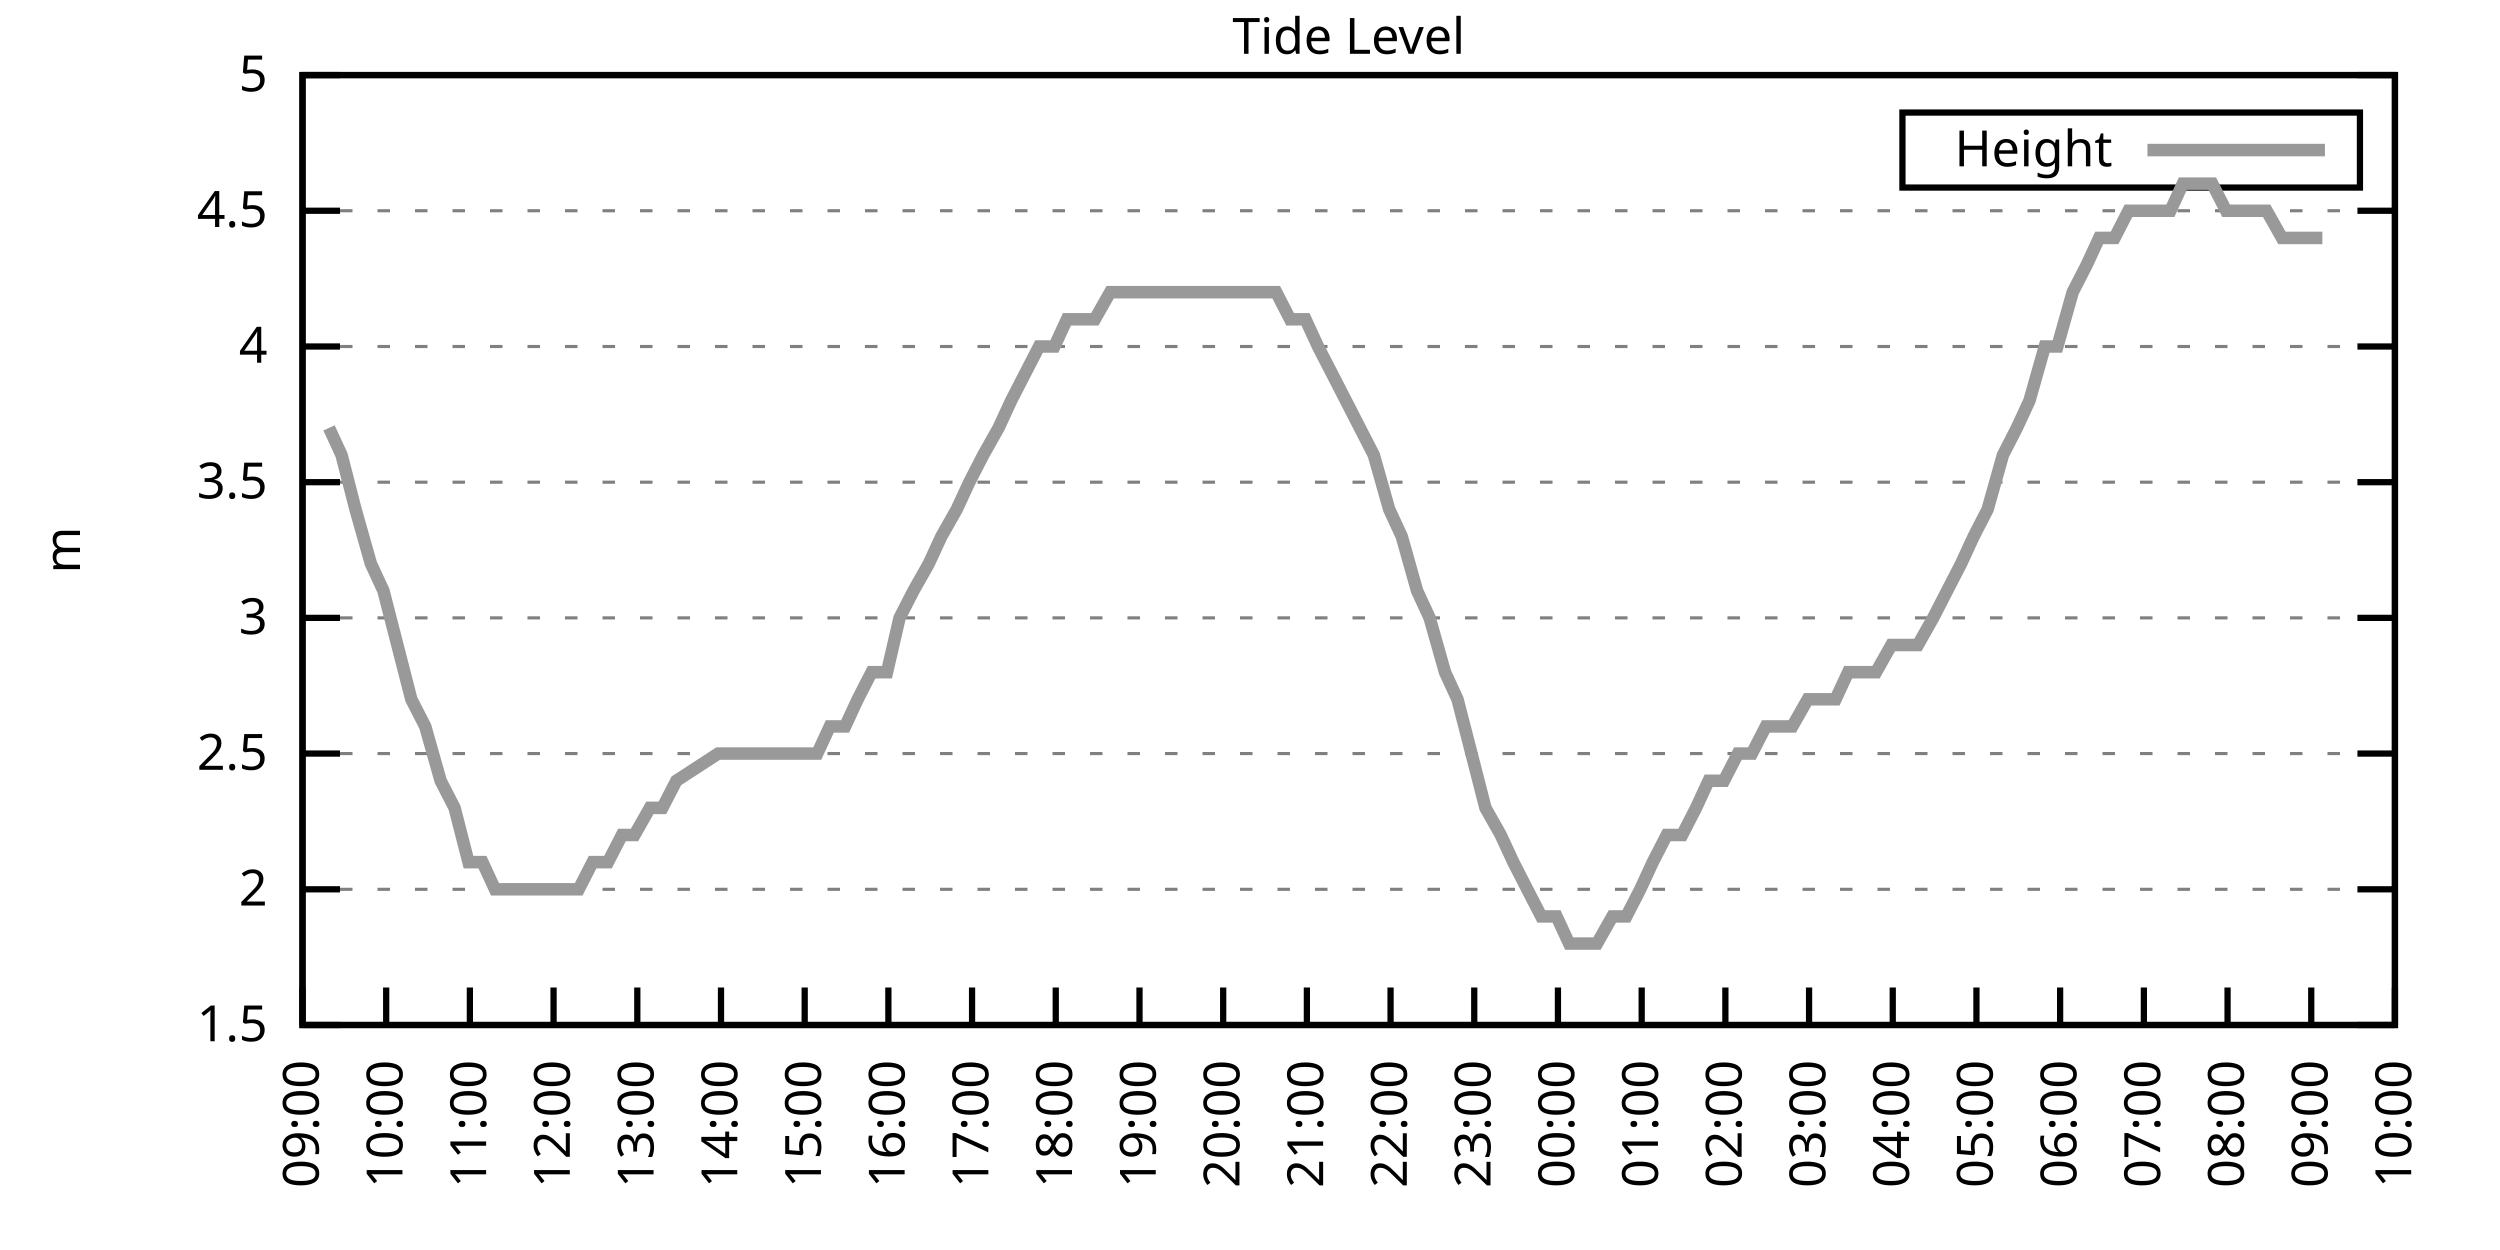
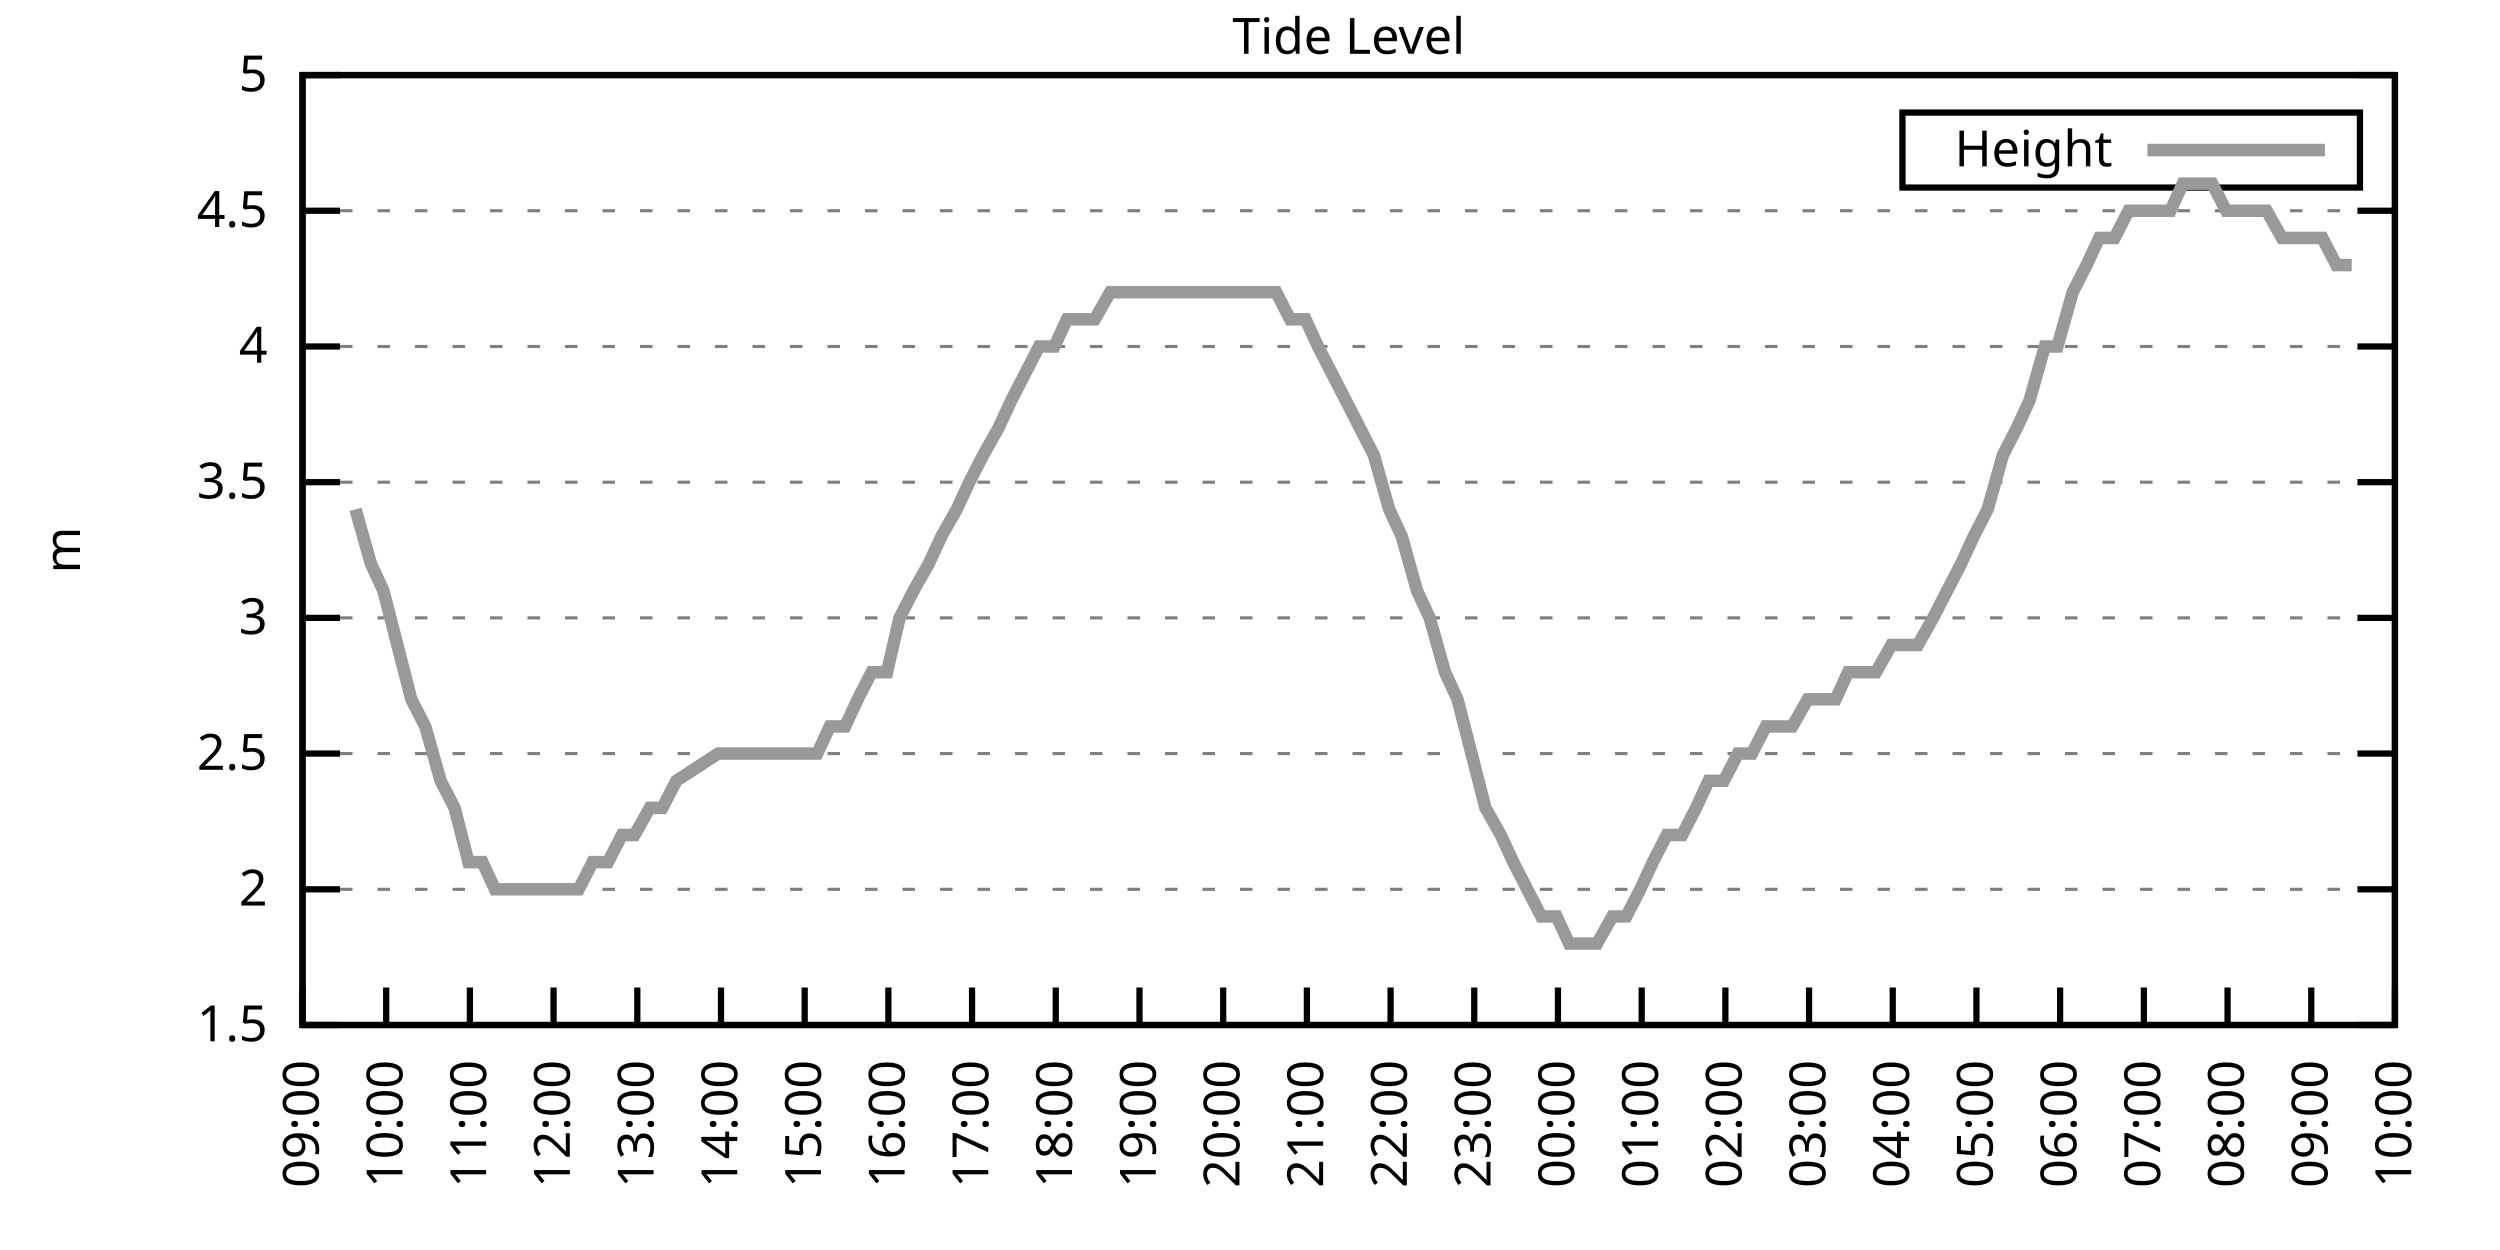
<svg xmlns="http://www.w3.org/2000/svg" xmlns:xlink="http://www.w3.org/1999/xlink" width="400" height="200" viewBox="0 0 400 200">
  <g id="gnuplot_canvas">
    <rect x="0" y="0" width="400" height="200" fill="none" />
    <defs>
      <circle id="gpDot" r="0.5" stroke-width="0.5" stroke="currentColor" />
      <path id="gpPt0" stroke-width="0.333" stroke="currentColor" d="M-1,0 h2 M0,-1 v2" />
      <path id="gpPt1" stroke-width="0.333" stroke="currentColor" d="M-1,-1 L1,1 M1,-1 L-1,1" />
      <path id="gpPt2" stroke-width="0.333" stroke="currentColor" d="M-1,0 L1,0 M0,-1 L0,1 M-1,-1 L1,1 M-1,1 L1,-1" />
      <rect id="gpPt3" stroke-width="0.333" stroke="currentColor" x="-1" y="-1" width="2" height="2" />
      <rect id="gpPt4" stroke-width="0.333" stroke="currentColor" fill="currentColor" x="-1" y="-1" width="2" height="2" />
      <circle id="gpPt5" stroke-width="0.333" stroke="currentColor" cx="0" cy="0" r="1" />
      <use xlink:href="#gpPt5" id="gpPt6" fill="currentColor" stroke="none" />
      <path id="gpPt7" stroke-width="0.333" stroke="currentColor" d="M0,-1.33 L-1.33,0.67 L1.33,0.67 z" />
      <use xlink:href="#gpPt7" id="gpPt8" fill="currentColor" stroke="none" />
      <use xlink:href="#gpPt7" id="gpPt9" stroke="currentColor" transform="rotate(180)" />
      <use xlink:href="#gpPt9" id="gpPt10" fill="currentColor" stroke="none" />
      <use xlink:href="#gpPt3" id="gpPt11" stroke="currentColor" transform="rotate(45)" />
      <use xlink:href="#gpPt11" id="gpPt12" fill="currentColor" stroke="none" />
      <path id="gpPt13" stroke-width="0.333" stroke="currentColor" d="M0,1.330 L1.265,0.411 L0.782,-1.067 L-0.782,-1.076 L-1.265,0.411 z" />
      <use xlink:href="#gpPt13" id="gpPt14" fill="currentColor" stroke="none" />
      <filter id="textbox" filterUnits="objectBoundingBox" x="0" y="0" height="1" width="1">
        <feFlood flood-color="white" flood-opacity="1" result="bgnd" />
        <feComposite in="SourceGraphic" in2="bgnd" operator="atop" />
      </filter>
      <filter id="greybox" filterUnits="objectBoundingBox" x="0" y="0" height="1" width="1">
        <feFlood flood-color="lightgrey" flood-opacity="1" result="grey" />
        <feComposite in="SourceGraphic" in2="grey" operator="atop" />
      </filter>
    </defs>
    <g fill="none" color="white" stroke="currentColor" stroke-width="1.00" stroke-linecap="butt" stroke-linejoin="miter">
</g>
    <g fill="none" color="black" stroke="currentColor" stroke-width="1.00" stroke-linecap="butt" stroke-linejoin="miter">
      <g stroke="none" shape-rendering="crispEdges">
        <polygon fill="rgb(255, 255, 255)" points="48.40,164.00 383.18,164.00 383.18,12.02 48.40,12.02 " />
      </g>
    </g>
    <g fill="none" color="black" stroke="currentColor" stroke-width="1.00" stroke-linecap="butt" stroke-linejoin="miter">
</g>
    <g fill="none" color="black" stroke="black" stroke-width="0.50" stroke-linecap="butt" stroke-linejoin="miter">
</g>
    <g fill="none" color="gray" stroke="currentColor" stroke-width="0.50" stroke-linecap="butt" stroke-linejoin="miter">
      <path stroke="gray" stroke-dasharray="2,4" class="gridline" d="M48.40,164.00 L383.19,164.00  " />
    </g>
    <g fill="none" color="gray" stroke="gray" stroke-width="1.00" stroke-linecap="butt" stroke-linejoin="miter">
</g>
    <g fill="none" color="black" stroke="currentColor" stroke-width="1.00" stroke-linecap="butt" stroke-linejoin="miter">
      <path stroke="black" d="M48.40,164.00 L54.40,164.00 M383.19,164.00 L377.19,164.00  " />
      <g transform="translate(42.80,166.60)" stroke="none" fill="black" font-family="Sans" font-size="8.00" text-anchor="end">
        <text>
          <tspan font-family="Sans"> 1.5</tspan>
        </text>
      </g>
    </g>
    <g fill="none" color="black" stroke="currentColor" stroke-width="1.00" stroke-linecap="butt" stroke-linejoin="miter">
</g>
    <g fill="none" color="black" stroke="black" stroke-width="0.50" stroke-linecap="butt" stroke-linejoin="miter">
</g>
    <g fill="none" color="gray" stroke="currentColor" stroke-width="0.50" stroke-linecap="butt" stroke-linejoin="miter">
      <path stroke="gray" stroke-dasharray="2,4" class="gridline" d="M48.40,142.29 L383.19,142.29  " />
    </g>
    <g fill="none" color="gray" stroke="gray" stroke-width="1.00" stroke-linecap="butt" stroke-linejoin="miter">
</g>
    <g fill="none" color="black" stroke="currentColor" stroke-width="1.00" stroke-linecap="butt" stroke-linejoin="miter">
      <path stroke="black" d="M48.40,142.29 L54.40,142.29 M383.19,142.29 L377.19,142.29  " />
      <g transform="translate(42.80,144.89)" stroke="none" fill="black" font-family="Sans" font-size="8.00" text-anchor="end">
        <text>
          <tspan font-family="Sans"> 2</tspan>
        </text>
      </g>
    </g>
    <g fill="none" color="black" stroke="currentColor" stroke-width="1.00" stroke-linecap="butt" stroke-linejoin="miter">
</g>
    <g fill="none" color="black" stroke="black" stroke-width="0.50" stroke-linecap="butt" stroke-linejoin="miter">
</g>
    <g fill="none" color="gray" stroke="currentColor" stroke-width="0.50" stroke-linecap="butt" stroke-linejoin="miter">
      <path stroke="gray" stroke-dasharray="2,4" class="gridline" d="M48.40,120.57 L383.19,120.57  " />
    </g>
    <g fill="none" color="gray" stroke="gray" stroke-width="1.00" stroke-linecap="butt" stroke-linejoin="miter">
</g>
    <g fill="none" color="black" stroke="currentColor" stroke-width="1.00" stroke-linecap="butt" stroke-linejoin="miter">
      <path stroke="black" d="M48.40,120.57 L54.40,120.57 M383.19,120.57 L377.19,120.57  " />
      <g transform="translate(42.80,123.17)" stroke="none" fill="black" font-family="Sans" font-size="8.00" text-anchor="end">
        <text>
          <tspan font-family="Sans"> 2.5</tspan>
        </text>
      </g>
    </g>
    <g fill="none" color="black" stroke="currentColor" stroke-width="1.00" stroke-linecap="butt" stroke-linejoin="miter">
</g>
    <g fill="none" color="black" stroke="black" stroke-width="0.50" stroke-linecap="butt" stroke-linejoin="miter">
</g>
    <g fill="none" color="gray" stroke="currentColor" stroke-width="0.50" stroke-linecap="butt" stroke-linejoin="miter">
      <path stroke="gray" stroke-dasharray="2,4" class="gridline" d="M48.40,98.86 L383.19,98.86  " />
    </g>
    <g fill="none" color="gray" stroke="gray" stroke-width="1.00" stroke-linecap="butt" stroke-linejoin="miter">
</g>
    <g fill="none" color="black" stroke="currentColor" stroke-width="1.00" stroke-linecap="butt" stroke-linejoin="miter">
      <path stroke="black" d="M48.40,98.86 L54.40,98.86 M383.19,98.86 L377.19,98.86  " />
      <g transform="translate(42.80,101.46)" stroke="none" fill="black" font-family="Sans" font-size="8.00" text-anchor="end">
        <text>
          <tspan font-family="Sans"> 3</tspan>
        </text>
      </g>
    </g>
    <g fill="none" color="black" stroke="currentColor" stroke-width="1.00" stroke-linecap="butt" stroke-linejoin="miter">
</g>
    <g fill="none" color="black" stroke="black" stroke-width="0.50" stroke-linecap="butt" stroke-linejoin="miter">
</g>
    <g fill="none" color="gray" stroke="currentColor" stroke-width="0.50" stroke-linecap="butt" stroke-linejoin="miter">
      <path stroke="gray" stroke-dasharray="2,4" class="gridline" d="M48.40,77.15 L383.19,77.15  " />
    </g>
    <g fill="none" color="gray" stroke="gray" stroke-width="1.00" stroke-linecap="butt" stroke-linejoin="miter">
</g>
    <g fill="none" color="black" stroke="currentColor" stroke-width="1.00" stroke-linecap="butt" stroke-linejoin="miter">
      <path stroke="black" d="M48.40,77.15 L54.40,77.15 M383.19,77.15 L377.19,77.15  " />
      <g transform="translate(42.80,79.75)" stroke="none" fill="black" font-family="Sans" font-size="8.00" text-anchor="end">
        <text>
          <tspan font-family="Sans"> 3.5</tspan>
        </text>
      </g>
    </g>
    <g fill="none" color="black" stroke="currentColor" stroke-width="1.00" stroke-linecap="butt" stroke-linejoin="miter">
</g>
    <g fill="none" color="black" stroke="black" stroke-width="0.50" stroke-linecap="butt" stroke-linejoin="miter">
</g>
    <g fill="none" color="gray" stroke="currentColor" stroke-width="0.50" stroke-linecap="butt" stroke-linejoin="miter">
      <path stroke="gray" stroke-dasharray="2,4" class="gridline" d="M48.40,55.44 L383.19,55.44  " />
    </g>
    <g fill="none" color="gray" stroke="gray" stroke-width="1.00" stroke-linecap="butt" stroke-linejoin="miter">
</g>
    <g fill="none" color="black" stroke="currentColor" stroke-width="1.00" stroke-linecap="butt" stroke-linejoin="miter">
      <path stroke="black" d="M48.40,55.44 L54.40,55.44 M383.19,55.44 L377.19,55.44  " />
      <g transform="translate(42.80,58.04)" stroke="none" fill="black" font-family="Sans" font-size="8.00" text-anchor="end">
        <text>
          <tspan font-family="Sans"> 4</tspan>
        </text>
      </g>
    </g>
    <g fill="none" color="black" stroke="currentColor" stroke-width="1.00" stroke-linecap="butt" stroke-linejoin="miter">
</g>
    <g fill="none" color="black" stroke="black" stroke-width="0.50" stroke-linecap="butt" stroke-linejoin="miter">
</g>
    <g fill="none" color="gray" stroke="currentColor" stroke-width="0.50" stroke-linecap="butt" stroke-linejoin="miter">
      <path stroke="gray" stroke-dasharray="2,4" class="gridline" d="M48.40,33.72 L383.19,33.72  " />
    </g>
    <g fill="none" color="gray" stroke="gray" stroke-width="1.00" stroke-linecap="butt" stroke-linejoin="miter">
</g>
    <g fill="none" color="black" stroke="currentColor" stroke-width="1.00" stroke-linecap="butt" stroke-linejoin="miter">
      <path stroke="black" d="M48.40,33.72 L54.40,33.72 M383.19,33.72 L377.19,33.72  " />
      <g transform="translate(42.80,36.32)" stroke="none" fill="black" font-family="Sans" font-size="8.00" text-anchor="end">
        <text>
          <tspan font-family="Sans"> 4.5</tspan>
        </text>
      </g>
    </g>
    <g fill="none" color="black" stroke="currentColor" stroke-width="1.00" stroke-linecap="butt" stroke-linejoin="miter">
</g>
    <g fill="none" color="black" stroke="black" stroke-width="0.50" stroke-linecap="butt" stroke-linejoin="miter">
</g>
    <g fill="none" color="gray" stroke="currentColor" stroke-width="0.50" stroke-linecap="butt" stroke-linejoin="miter">
      <path stroke="gray" stroke-dasharray="2,4" class="gridline" d="M48.40,12.01 L383.19,12.01  " />
    </g>
    <g fill="none" color="gray" stroke="gray" stroke-width="1.00" stroke-linecap="butt" stroke-linejoin="miter">
</g>
    <g fill="none" color="black" stroke="currentColor" stroke-width="1.00" stroke-linecap="butt" stroke-linejoin="miter">
      <path stroke="black" d="M48.40,12.01 L54.40,12.01 M383.19,12.01 L377.19,12.01  " />
      <g transform="translate(42.80,14.61)" stroke="none" fill="black" font-family="Sans" font-size="8.00" text-anchor="end">
        <text>
          <tspan font-family="Sans"> 5</tspan>
        </text>
      </g>
    </g>
    <g fill="none" color="black" stroke="currentColor" stroke-width="1.00" stroke-linecap="butt" stroke-linejoin="miter">
      <path stroke="black" d="M48.40,164.00 L48.40,158.00  " />
      <g transform="translate(51.00,169.60) rotate(270.00)" stroke="none" fill="black" font-family="Sans" font-size="8.00" text-anchor="end">
        <text>
          <tspan font-family="Sans">09:00</tspan>
        </text>
      </g>
    </g>
    <g fill="none" color="black" stroke="currentColor" stroke-width="1.00" stroke-linecap="butt" stroke-linejoin="miter">
      <path stroke="black" d="M61.79,164.00 L61.79,158.00  " />
      <g transform="translate(64.39,169.60) rotate(270.00)" stroke="none" fill="black" font-family="Sans" font-size="8.00" text-anchor="end">
        <text>
          <tspan font-family="Sans">10:00</tspan>
        </text>
      </g>
    </g>
    <g fill="none" color="black" stroke="currentColor" stroke-width="1.00" stroke-linecap="butt" stroke-linejoin="miter">
      <path stroke="black" d="M75.18,164.00 L75.18,158.00  " />
      <g transform="translate(77.78,169.60) rotate(270.00)" stroke="none" fill="black" font-family="Sans" font-size="8.00" text-anchor="end">
        <text>
          <tspan font-family="Sans">11:00</tspan>
        </text>
      </g>
    </g>
    <g fill="none" color="black" stroke="currentColor" stroke-width="1.00" stroke-linecap="butt" stroke-linejoin="miter">
      <path stroke="black" d="M88.57,164.00 L88.57,158.00  " />
      <g transform="translate(91.17,169.60) rotate(270.00)" stroke="none" fill="black" font-family="Sans" font-size="8.00" text-anchor="end">
        <text>
          <tspan font-family="Sans">12:00</tspan>
        </text>
      </g>
    </g>
    <g fill="none" color="black" stroke="currentColor" stroke-width="1.00" stroke-linecap="butt" stroke-linejoin="miter">
      <path stroke="black" d="M101.97,164.00 L101.97,158.00  " />
      <g transform="translate(104.57,169.60) rotate(270.00)" stroke="none" fill="black" font-family="Sans" font-size="8.00" text-anchor="end">
        <text>
          <tspan font-family="Sans">13:00</tspan>
        </text>
      </g>
    </g>
    <g fill="none" color="black" stroke="currentColor" stroke-width="1.00" stroke-linecap="butt" stroke-linejoin="miter">
      <path stroke="black" d="M115.36,164.00 L115.36,158.00  " />
      <g transform="translate(117.96,169.60) rotate(270.00)" stroke="none" fill="black" font-family="Sans" font-size="8.00" text-anchor="end">
        <text>
          <tspan font-family="Sans">14:00</tspan>
        </text>
      </g>
    </g>
    <g fill="none" color="black" stroke="currentColor" stroke-width="1.00" stroke-linecap="butt" stroke-linejoin="miter">
      <path stroke="black" d="M128.75,164.00 L128.75,158.00  " />
      <g transform="translate(131.35,169.60) rotate(270.00)" stroke="none" fill="black" font-family="Sans" font-size="8.00" text-anchor="end">
        <text>
          <tspan font-family="Sans">15:00</tspan>
        </text>
      </g>
    </g>
    <g fill="none" color="black" stroke="currentColor" stroke-width="1.00" stroke-linecap="butt" stroke-linejoin="miter">
      <path stroke="black" d="M142.14,164.00 L142.14,158.00  " />
      <g transform="translate(144.74,169.60) rotate(270.00)" stroke="none" fill="black" font-family="Sans" font-size="8.00" text-anchor="end">
        <text>
          <tspan font-family="Sans">16:00</tspan>
        </text>
      </g>
    </g>
    <g fill="none" color="black" stroke="currentColor" stroke-width="1.00" stroke-linecap="butt" stroke-linejoin="miter">
      <path stroke="black" d="M155.53,164.00 L155.53,158.00  " />
      <g transform="translate(158.13,169.60) rotate(270.00)" stroke="none" fill="black" font-family="Sans" font-size="8.00" text-anchor="end">
        <text>
          <tspan font-family="Sans">17:00</tspan>
        </text>
      </g>
    </g>
    <g fill="none" color="black" stroke="currentColor" stroke-width="1.00" stroke-linecap="butt" stroke-linejoin="miter">
      <path stroke="black" d="M168.92,164.00 L168.92,158.00  " />
      <g transform="translate(171.52,169.60) rotate(270.00)" stroke="none" fill="black" font-family="Sans" font-size="8.00" text-anchor="end">
        <text>
          <tspan font-family="Sans">18:00</tspan>
        </text>
      </g>
    </g>
    <g fill="none" color="black" stroke="currentColor" stroke-width="1.00" stroke-linecap="butt" stroke-linejoin="miter">
      <path stroke="black" d="M182.32,164.00 L182.32,158.00  " />
      <g transform="translate(184.92,169.60) rotate(270.00)" stroke="none" fill="black" font-family="Sans" font-size="8.00" text-anchor="end">
        <text>
          <tspan font-family="Sans">19:00</tspan>
        </text>
      </g>
    </g>
    <g fill="none" color="black" stroke="currentColor" stroke-width="1.00" stroke-linecap="butt" stroke-linejoin="miter">
      <path stroke="black" d="M195.71,164.00 L195.71,158.00  " />
      <g transform="translate(198.31,169.60) rotate(270.00)" stroke="none" fill="black" font-family="Sans" font-size="8.00" text-anchor="end">
        <text>
          <tspan font-family="Sans">20:00</tspan>
        </text>
      </g>
    </g>
    <g fill="none" color="black" stroke="currentColor" stroke-width="1.00" stroke-linecap="butt" stroke-linejoin="miter">
      <path stroke="black" d="M209.10,164.00 L209.10,158.00  " />
      <g transform="translate(211.70,169.60) rotate(270.00)" stroke="none" fill="black" font-family="Sans" font-size="8.00" text-anchor="end">
        <text>
          <tspan font-family="Sans">21:00</tspan>
        </text>
      </g>
    </g>
    <g fill="none" color="black" stroke="currentColor" stroke-width="1.00" stroke-linecap="butt" stroke-linejoin="miter">
      <path stroke="black" d="M222.49,164.00 L222.49,158.00  " />
      <g transform="translate(225.09,169.60) rotate(270.00)" stroke="none" fill="black" font-family="Sans" font-size="8.00" text-anchor="end">
        <text>
          <tspan font-family="Sans">22:00</tspan>
        </text>
      </g>
    </g>
    <g fill="none" color="black" stroke="currentColor" stroke-width="1.00" stroke-linecap="butt" stroke-linejoin="miter">
      <path stroke="black" d="M235.88,164.00 L235.88,158.00  " />
      <g transform="translate(238.48,169.60) rotate(270.00)" stroke="none" fill="black" font-family="Sans" font-size="8.00" text-anchor="end">
        <text>
          <tspan font-family="Sans">23:00</tspan>
        </text>
      </g>
    </g>
    <g fill="none" color="black" stroke="currentColor" stroke-width="1.00" stroke-linecap="butt" stroke-linejoin="miter">
      <path stroke="black" d="M249.27,164.00 L249.27,158.00  " />
      <g transform="translate(251.87,169.60) rotate(270.00)" stroke="none" fill="black" font-family="Sans" font-size="8.00" text-anchor="end">
        <text>
          <tspan font-family="Sans">00:00</tspan>
        </text>
      </g>
    </g>
    <g fill="none" color="black" stroke="currentColor" stroke-width="1.00" stroke-linecap="butt" stroke-linejoin="miter">
      <path stroke="black" d="M262.67,164.00 L262.67,158.00  " />
      <g transform="translate(265.27,169.60) rotate(270.00)" stroke="none" fill="black" font-family="Sans" font-size="8.00" text-anchor="end">
        <text>
          <tspan font-family="Sans">01:00</tspan>
        </text>
      </g>
    </g>
    <g fill="none" color="black" stroke="currentColor" stroke-width="1.00" stroke-linecap="butt" stroke-linejoin="miter">
      <path stroke="black" d="M276.06,164.00 L276.06,158.00  " />
      <g transform="translate(278.66,169.60) rotate(270.00)" stroke="none" fill="black" font-family="Sans" font-size="8.00" text-anchor="end">
        <text>
          <tspan font-family="Sans">02:00</tspan>
        </text>
      </g>
    </g>
    <g fill="none" color="black" stroke="currentColor" stroke-width="1.00" stroke-linecap="butt" stroke-linejoin="miter">
      <path stroke="black" d="M289.45,164.00 L289.45,158.00  " />
      <g transform="translate(292.05,169.60) rotate(270.00)" stroke="none" fill="black" font-family="Sans" font-size="8.00" text-anchor="end">
        <text>
          <tspan font-family="Sans">03:00</tspan>
        </text>
      </g>
    </g>
    <g fill="none" color="black" stroke="currentColor" stroke-width="1.00" stroke-linecap="butt" stroke-linejoin="miter">
      <path stroke="black" d="M302.84,164.00 L302.84,158.00  " />
      <g transform="translate(305.44,169.60) rotate(270.00)" stroke="none" fill="black" font-family="Sans" font-size="8.00" text-anchor="end">
        <text>
          <tspan font-family="Sans">04:00</tspan>
        </text>
      </g>
    </g>
    <g fill="none" color="black" stroke="currentColor" stroke-width="1.00" stroke-linecap="butt" stroke-linejoin="miter">
      <path stroke="black" d="M316.23,164.00 L316.23,158.00  " />
      <g transform="translate(318.83,169.60) rotate(270.00)" stroke="none" fill="black" font-family="Sans" font-size="8.00" text-anchor="end">
        <text>
          <tspan font-family="Sans">05:00</tspan>
        </text>
      </g>
    </g>
    <g fill="none" color="black" stroke="currentColor" stroke-width="1.00" stroke-linecap="butt" stroke-linejoin="miter">
      <path stroke="black" d="M329.62,164.00 L329.62,158.00  " />
      <g transform="translate(332.22,169.60) rotate(270.00)" stroke="none" fill="black" font-family="Sans" font-size="8.00" text-anchor="end">
        <text>
          <tspan font-family="Sans">06:00</tspan>
        </text>
      </g>
    </g>
    <g fill="none" color="black" stroke="currentColor" stroke-width="1.00" stroke-linecap="butt" stroke-linejoin="miter">
      <path stroke="black" d="M343.02,164.00 L343.02,158.00  " />
      <g transform="translate(345.62,169.60) rotate(270.00)" stroke="none" fill="black" font-family="Sans" font-size="8.00" text-anchor="end">
        <text>
          <tspan font-family="Sans">07:00</tspan>
        </text>
      </g>
    </g>
    <g fill="none" color="black" stroke="currentColor" stroke-width="1.00" stroke-linecap="butt" stroke-linejoin="miter">
      <path stroke="black" d="M356.41,164.00 L356.41,158.00  " />
      <g transform="translate(359.01,169.60) rotate(270.00)" stroke="none" fill="black" font-family="Sans" font-size="8.00" text-anchor="end">
        <text>
          <tspan font-family="Sans">08:00</tspan>
        </text>
      </g>
    </g>
    <g fill="none" color="black" stroke="currentColor" stroke-width="1.00" stroke-linecap="butt" stroke-linejoin="miter">
      <path stroke="black" d="M369.80,164.00 L369.80,158.00  " />
      <g transform="translate(372.40,169.60) rotate(270.00)" stroke="none" fill="black" font-family="Sans" font-size="8.00" text-anchor="end">
        <text>
          <tspan font-family="Sans">09:00</tspan>
        </text>
      </g>
    </g>
    <g fill="none" color="black" stroke="currentColor" stroke-width="1.00" stroke-linecap="butt" stroke-linejoin="miter">
      <path stroke="black" d="M383.19,164.00 L383.19,158.00  " />
      <g transform="translate(385.79,169.60) rotate(270.00)" stroke="none" fill="black" font-family="Sans" font-size="8.00" text-anchor="end">
        <text>
          <tspan font-family="Sans">10:00</tspan>
        </text>
      </g>
    </g>
    <g fill="none" color="black" stroke="currentColor" stroke-width="1.00" stroke-linecap="butt" stroke-linejoin="miter">
</g>
    <g fill="none" color="black" stroke="currentColor" stroke-width="1.00" stroke-linecap="butt" stroke-linejoin="miter">
      <path stroke="black" d="M48.40,12.01 L48.40,164.00 L383.19,164.00 L383.19,12.01 L48.40,12.01 Z  " />
    </g>
    <g fill="none" color="black" stroke="currentColor" stroke-width="1.00" stroke-linecap="butt" stroke-linejoin="miter">
</g>
    <g fill="none" color="black" stroke="currentColor" stroke-width="1.00" stroke-linecap="butt" stroke-linejoin="miter">
      <path stroke="black" d="M304.39,30.01 L304.39,18.01 L377.59,18.01 L377.59,30.01 L304.39,30.01 Z  " />
    </g>
    <g id="Tide_level_plot_1">
      <g fill="none" color="white" stroke="black" stroke-width="2.00" stroke-linecap="butt" stroke-linejoin="miter">
</g>
      <g fill="none" color="black" stroke="currentColor" stroke-width="2.00" stroke-linecap="butt" stroke-linejoin="miter">
        <g transform="translate(337.99,26.61)" stroke="none" fill="black" font-family="Sans" font-size="8.00" text-anchor="end">
          <text>
            <tspan font-family="Sans">Height</tspan>
          </text>
        </g>
      </g>
      <g fill="none" color="black" stroke="currentColor" stroke-width="2.00" stroke-linecap="butt" stroke-linejoin="miter">
-         <path stroke="rgb(153, 153, 153)" d="M343.59,24.01 L371.99,24.01 M52.64,68.46 L54.65,72.81 L56.88,81.49 L59.34,90.18 L61.35,94.52 L63.58,103.20   L65.81,111.89 L68.04,116.23 L70.50,124.92 L72.73,129.26 L74.96,137.94 L77.19,137.94 L79.20,142.29 L81.66,142.29   L83.89,142.29 L85.90,142.29 L88.13,142.29 L90.58,142.29 L92.59,142.29 L94.82,137.94 L97.28,137.94 L99.51,133.60   L101.52,133.60 L103.98,129.26 L105.98,129.26 L108.22,124.92 L114.91,120.57 L117.14,120.57 L119.60,120.57 L121.61,120.57   L123.84,120.57 L126.07,120.57 L128.30,120.57 L130.76,120.57 L132.77,116.23 L135.22,116.23 L137.23,111.89 L139.46,107.55   L141.92,107.55 L143.93,98.86 L146.16,94.52 L148.61,90.18 L150.62,85.83 L153.08,81.49 L155.09,77.15 L157.32,72.81   L159.77,68.46 L161.78,64.12 L164.01,59.78 L166.25,55.44 L168.70,55.44 L170.71,51.09 L172.94,51.09 L175.17,51.09   L177.63,46.75 L179.64,46.75 L182.09,46.75 L184.10,46.75 L186.33,46.75 L188.79,46.75 L190.80,46.75 L193.25,46.75   L195.26,46.75 L197.72,46.75 L199.73,46.75 L202.18,46.75 L204.19,46.75 L206.42,51.09 L208.88,51.09 L210.88,55.44   L213.12,59.78 L215.35,64.12 L217.58,68.46 L219.81,72.81 L222.27,81.49 L224.28,85.83 L226.73,94.52 L228.74,98.86   L231.20,107.55 L233.20,111.89 L235.44,120.57 L237.67,129.26 L240.12,133.60 L242.13,137.94 L244.36,142.29 L246.60,146.63   L249.05,146.63 L251.06,150.97 L253.29,150.97 L255.52,150.97 L257.98,146.63 L260.21,146.63 L262.44,142.29 L264.45,137.94   L266.68,133.60 L269.14,133.60 L271.37,129.26 L273.38,124.92 L275.83,124.92 L278.07,120.57 L280.30,120.57 L282.53,116.23   L284.54,116.23 L286.77,116.23 L289.23,111.89 L291.46,111.89 L293.69,111.89 L295.70,107.55 L297.93,107.55 L300.16,107.55   L302.62,103.20 L304.63,103.20 L306.86,103.20 L309.31,98.86 L311.54,94.52 L313.78,90.18 L315.79,85.83 L318.02,81.49   L320.47,72.81 L322.70,68.46 L324.71,64.12 L327.17,55.44 L329.18,55.44 L331.63,46.75 L333.86,42.41 L335.87,38.07   L338.33,38.07 L340.56,33.72 L342.79,33.72 L344.80,33.72 L347.26,33.72 L349.26,29.38 L351.50,29.38 L353.95,29.38   L356.18,33.72 L358.42,33.72 L360.42,33.72 L362.66,33.72 L365.11,38.07 L367.12,38.07 L369.35,38.07 L371.58,38.07    " />
+         <path stroke="rgb(153, 153, 153)" d="M343.59,24.01 L371.99,24.01 M56.88,81.49 L59.34,90.18 L61.35,94.52 L63.58,103.20 L65.81,111.89 L68.04,116.23   L70.50,124.92 L72.73,129.26 L74.96,137.94 L77.19,137.94 L79.20,142.29 L81.66,142.29 L83.89,142.29 L85.90,142.29   L88.13,142.29 L90.58,142.29 L92.59,142.29 L94.82,137.94 L97.28,137.94 L99.51,133.60 L101.52,133.60 L103.98,129.26   L105.98,129.26 L108.22,124.92 L114.91,120.57 L117.14,120.57 L119.60,120.57 L121.61,120.57 L123.84,120.57 L126.07,120.57   L128.30,120.57 L130.76,120.57 L132.77,116.23 L135.22,116.23 L137.23,111.89 L139.46,107.55 L141.92,107.55 L143.93,98.86   L146.16,94.52 L148.61,90.18 L150.62,85.83 L153.08,81.49 L155.09,77.15 L157.32,72.81 L159.77,68.46 L161.78,64.12   L164.01,59.78 L166.25,55.44 L168.70,55.44 L170.71,51.09 L172.94,51.09 L175.17,51.09 L177.63,46.75 L179.64,46.75   L182.09,46.75 L184.10,46.75 L186.33,46.75 L188.79,46.75 L190.80,46.75 L193.25,46.75 L195.26,46.75 L197.72,46.75   L199.73,46.75 L202.18,46.75 L204.19,46.75 L206.42,51.09 L208.88,51.09 L210.88,55.44 L213.12,59.78 L215.35,64.12   L217.58,68.46 L219.81,72.81 L222.27,81.49 L224.28,85.83 L226.73,94.52 L228.74,98.86 L231.20,107.55 L233.20,111.89   L235.44,120.57 L237.67,129.26 L240.12,133.60 L242.13,137.94 L244.36,142.29 L246.60,146.63 L249.05,146.63 L251.06,150.97   L253.29,150.97 L255.52,150.97 L257.98,146.63 L260.21,146.63 L262.44,142.29 L264.45,137.94 L266.68,133.60 L269.14,133.60   L271.37,129.26 L273.38,124.92 L275.83,124.92 L278.07,120.57 L280.30,120.57 L282.53,116.23 L284.54,116.23 L286.77,116.23   L289.23,111.89 L291.46,111.89 L293.69,111.89 L295.70,107.55 L297.93,107.55 L300.16,107.55 L302.62,103.20 L304.63,103.20   L306.86,103.20 L309.31,98.86 L311.54,94.52 L313.78,90.18 L315.79,85.83 L318.02,81.49 L320.47,72.81 L322.70,68.46   L324.71,64.12 L327.17,55.44 L329.18,55.44 L331.63,46.75 L333.86,42.41 L335.87,38.07 L338.33,38.07 L340.56,33.72   L342.79,33.72 L344.80,33.72 L347.26,33.72 L349.26,29.38 L351.50,29.38 L353.95,29.38 L356.18,33.72 L358.42,33.72   L360.42,33.72 L362.66,33.72 L365.11,38.07 L367.12,38.07 L369.35,38.07 L371.58,38.07 L373.82,42.41 L376.27,42.41    " />
      </g>
    </g>
    <g fill="none" color="black" stroke="currentColor" stroke-width="2.00" stroke-linecap="butt" stroke-linejoin="miter">
</g>
    <g fill="none" color="black" stroke="black" stroke-width="1.00" stroke-linecap="butt" stroke-linejoin="miter">
</g>
    <g fill="none" color="black" stroke="currentColor" stroke-width="1.00" stroke-linecap="butt" stroke-linejoin="miter">
      <path stroke="black" d="M48.40,12.01 L48.40,164.00 L383.19,164.00 L383.19,12.01 L48.40,12.01 Z  " />
      <g transform="translate(12.80,88.01) rotate(270.00)" stroke="none" fill="black" font-family="Sans" font-size="8.00" text-anchor="middle">
        <text>
          <tspan font-family="Sans">m</tspan>
        </text>
      </g>
    </g>
    <g fill="none" color="black" stroke="currentColor" stroke-width="1.00" stroke-linecap="butt" stroke-linejoin="miter">
</g>
    <g fill="none" color="black" stroke="currentColor" stroke-width="1.00" stroke-linecap="butt" stroke-linejoin="miter">
      <g transform="translate(215.79,8.61)" stroke="none" fill="black" font-family="Sans" font-size="8.00" text-anchor="middle">
        <text>
          <tspan font-family="Sans">Tide Level</tspan>
        </text>
      </g>
    </g>
    <g fill="none" color="black" stroke="currentColor" stroke-width="1.00" stroke-linecap="butt" stroke-linejoin="miter">
</g>
  </g>
</svg>
